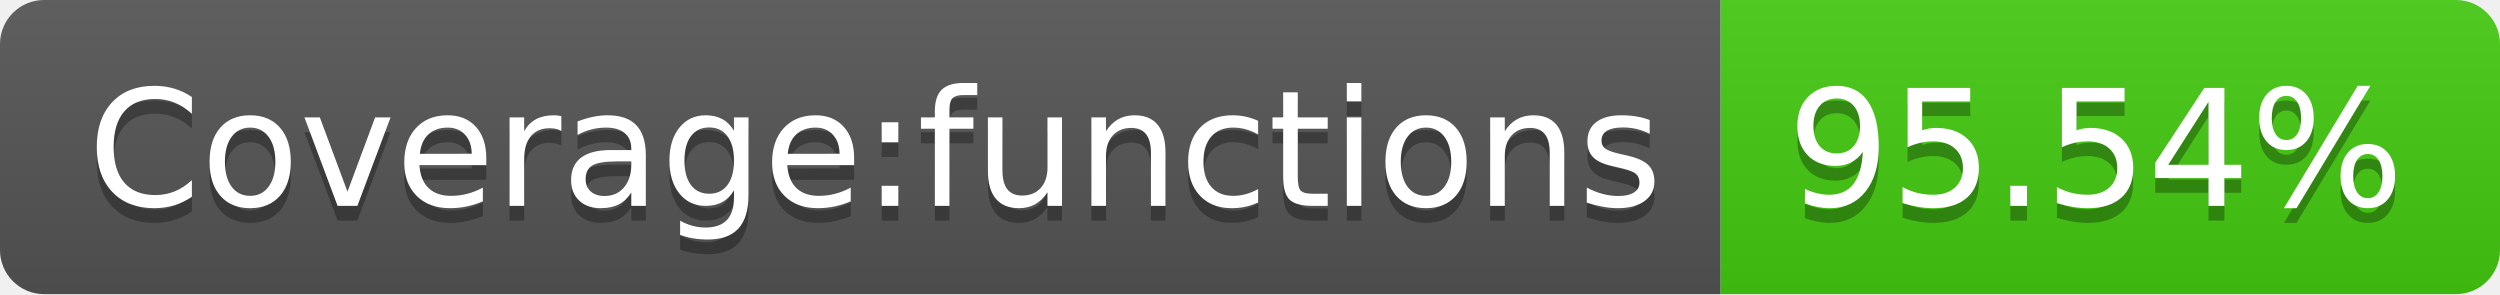
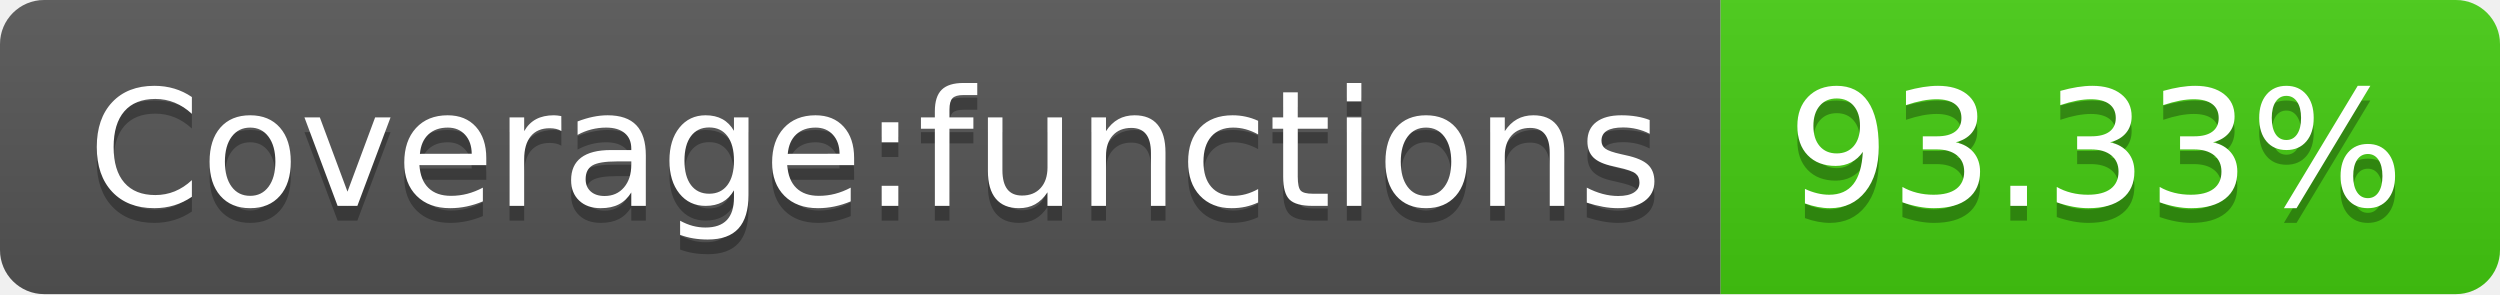
- <svg xmlns="http://www.w3.org/2000/svg" width="170" height="20" role="img" aria-label="Coverage:functions: 95.54%">
+ <svg xmlns="http://www.w3.org/2000/svg" width="170" height="20" role="img" aria-label="Coverage:functions: 93.33%">
  <linearGradient id="s" x2="0" y2="100%">
    <stop offset="0" stop-color="#bbb" stop-opacity=".1" />
    <stop offset="1" stop-opacity=".1" />
  </linearGradient>
  <clipPath id="r">
    <rect width="170" height="20" rx="3" fill="#fff" />
  </clipPath>
  <g clip-path="url(#r)">
    <rect width="117" height="20" fill="#555" />
    <rect x="117" width="53" height="20" fill="#4c1" />
    <rect width="170" height="20" fill="url(#s)" />
  </g>
  <g fill="#fff" text-anchor="middle" font-family="Verdana,Geneva,DejaVu Sans,sans-serif" text-rendering="geometricPrecision" font-size="110">
    <text aria-hidden="true" x="595" y="150" fill="#010101" fill-opacity=".3" transform="scale(.1)" textLength="1070">Coverage:functions</text>
    <text x="595" y="140" transform="scale(.1)" fill="#fff" textLength="1070">Coverage:functions</text>
-     <text aria-hidden="true" x="1425" y="150" fill="#010101" fill-opacity=".3" transform="scale(.1)" textLength="430">95.54%</text>
-     <text x="1425" y="140" transform="scale(.1)" fill="#fff" textLength="430">95.54%</text>
+     <text aria-hidden="true" x="1425" y="150" fill="#010101" fill-opacity=".3" transform="scale(.1)" textLength="430">93.33%</text>
+     <text x="1425" y="140" transform="scale(.1)" fill="#fff" textLength="430">93.33%</text>
  </g>
</svg>
